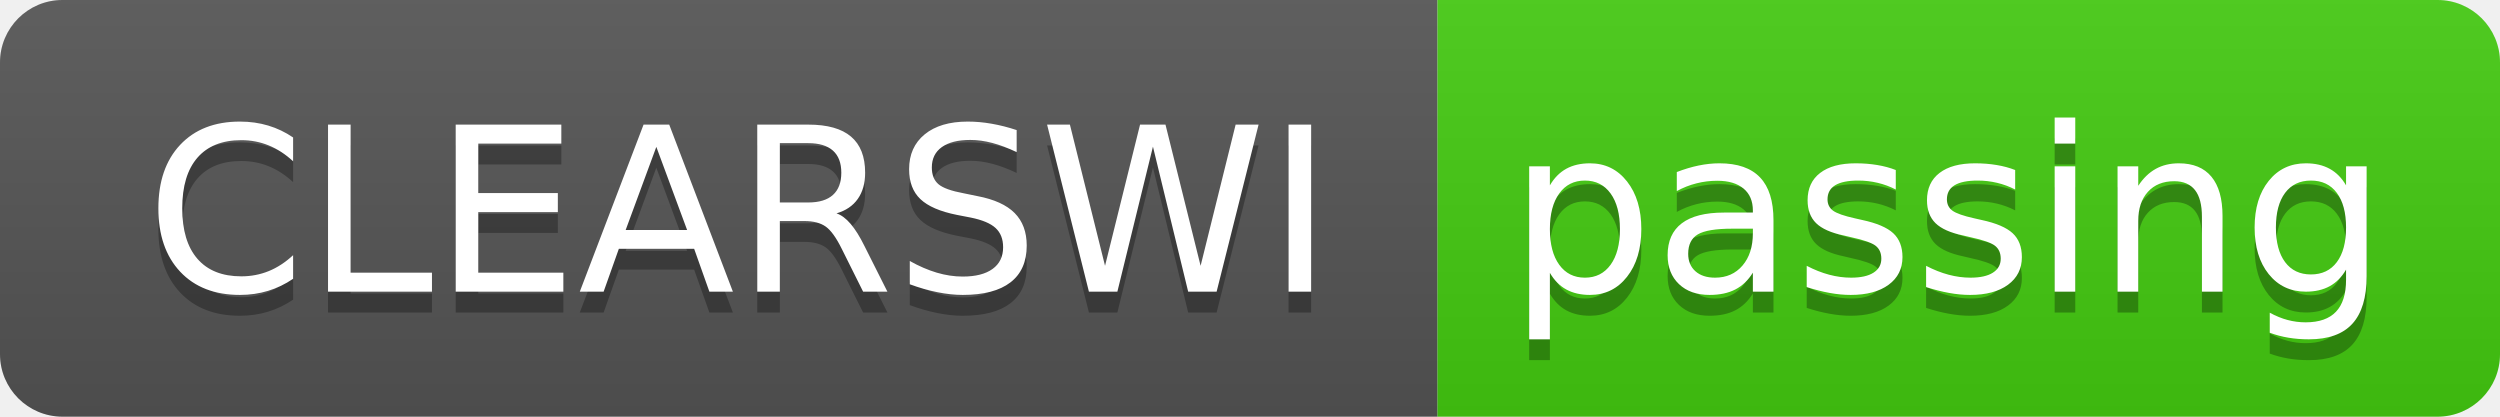
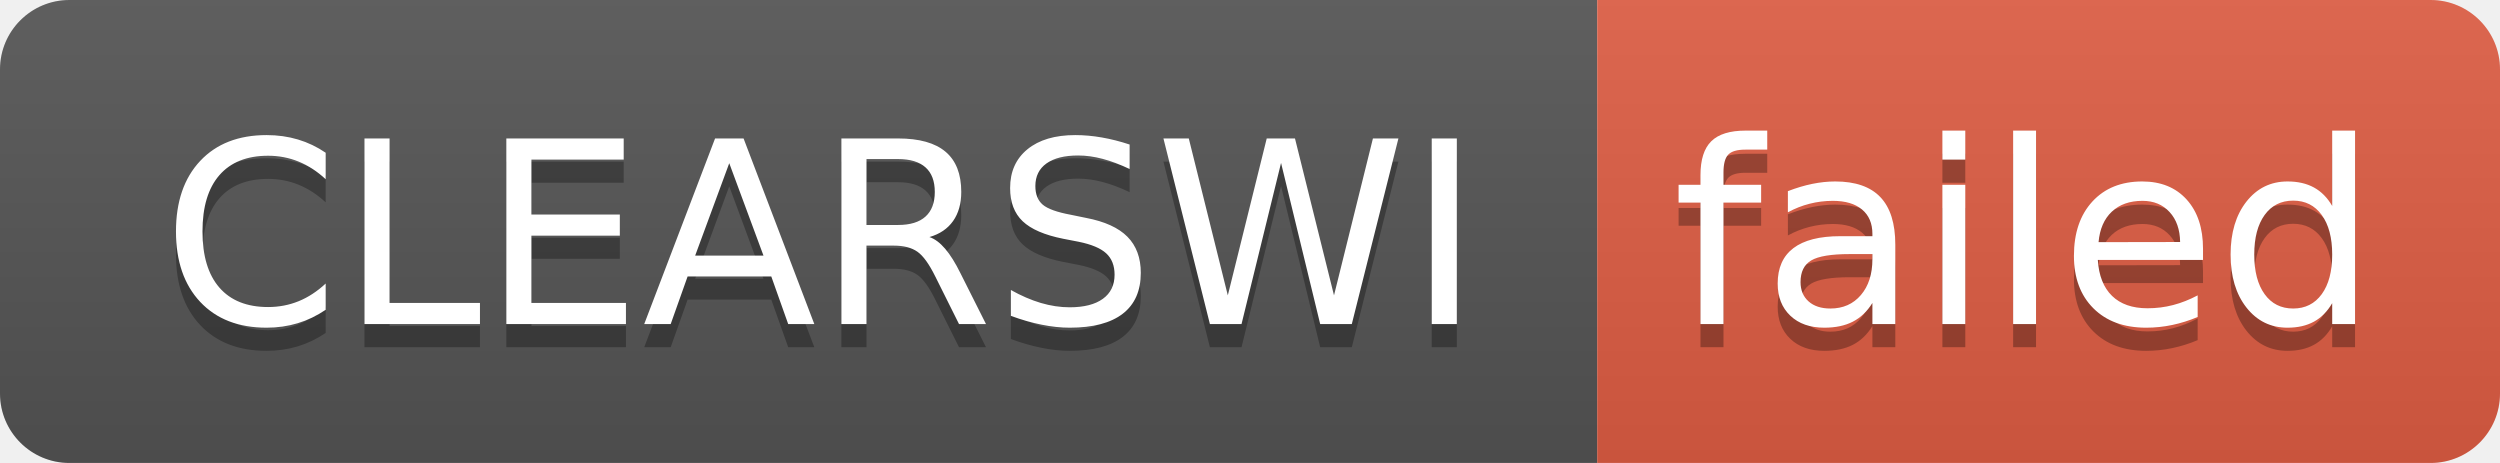
- <svg xmlns="http://www.w3.org/2000/svg" width="120" height="20" role="img" aria-label="CLEARSWI: passing">
+ <svg xmlns="http://www.w3.org/2000/svg" width="108" height="20" role="img" aria-label="CLEARSWI: failed">
  <linearGradient id="s" x2="0" y2="100%">
    <stop offset="0" stop-color="#bbb" stop-opacity=".1" />
    <stop offset="1" stop-opacity=".1" />
  </linearGradient>
  <clipPath id="r">
-     <rect width="120" height="20" rx="3" fill="#fff" />
+     <rect width="108" height="20" rx="3" fill="#fff" />
  </clipPath>
  <g clip-path="url(#r)">
    <rect width="69" height="20" fill="#555" />
-     <rect x="69" width="51" height="20" fill="#4c1" />
-     <rect width="120" height="20" fill="url(#s)" />
+     <rect x="69" width="39" height="20" fill="#e05d44" />
+     <rect width="108" height="20" fill="url(#s)" />
  </g>
  <g fill="#fff" text-anchor="middle" font-family="Verdana,Geneva,DejaVu Sans,sans-serif" text-rendering="geometricPrecision" font-size="110">
    <text aria-hidden="true" x="355" y="150" fill="#010101" fill-opacity=".3" transform="scale(.1)" textLength="590">CLEARSWI</text>
    <text x="355" y="140" transform="scale(.1)" fill="#fff" textLength="590">CLEARSWI</text>
-     <text aria-hidden="true" x="935" y="150" fill="#010101" fill-opacity=".3" transform="scale(.1)" textLength="410">passing</text>
-     <text x="935" y="140" transform="scale(.1)" fill="#fff" textLength="410">passing</text>
+     <text aria-hidden="true" x="875" y="150" fill="#010101" fill-opacity=".3" transform="scale(.1)" textLength="290">failed</text>
+     <text x="875" y="140" transform="scale(.1)" fill="#fff" textLength="290">failed</text>
  </g>
</svg>
